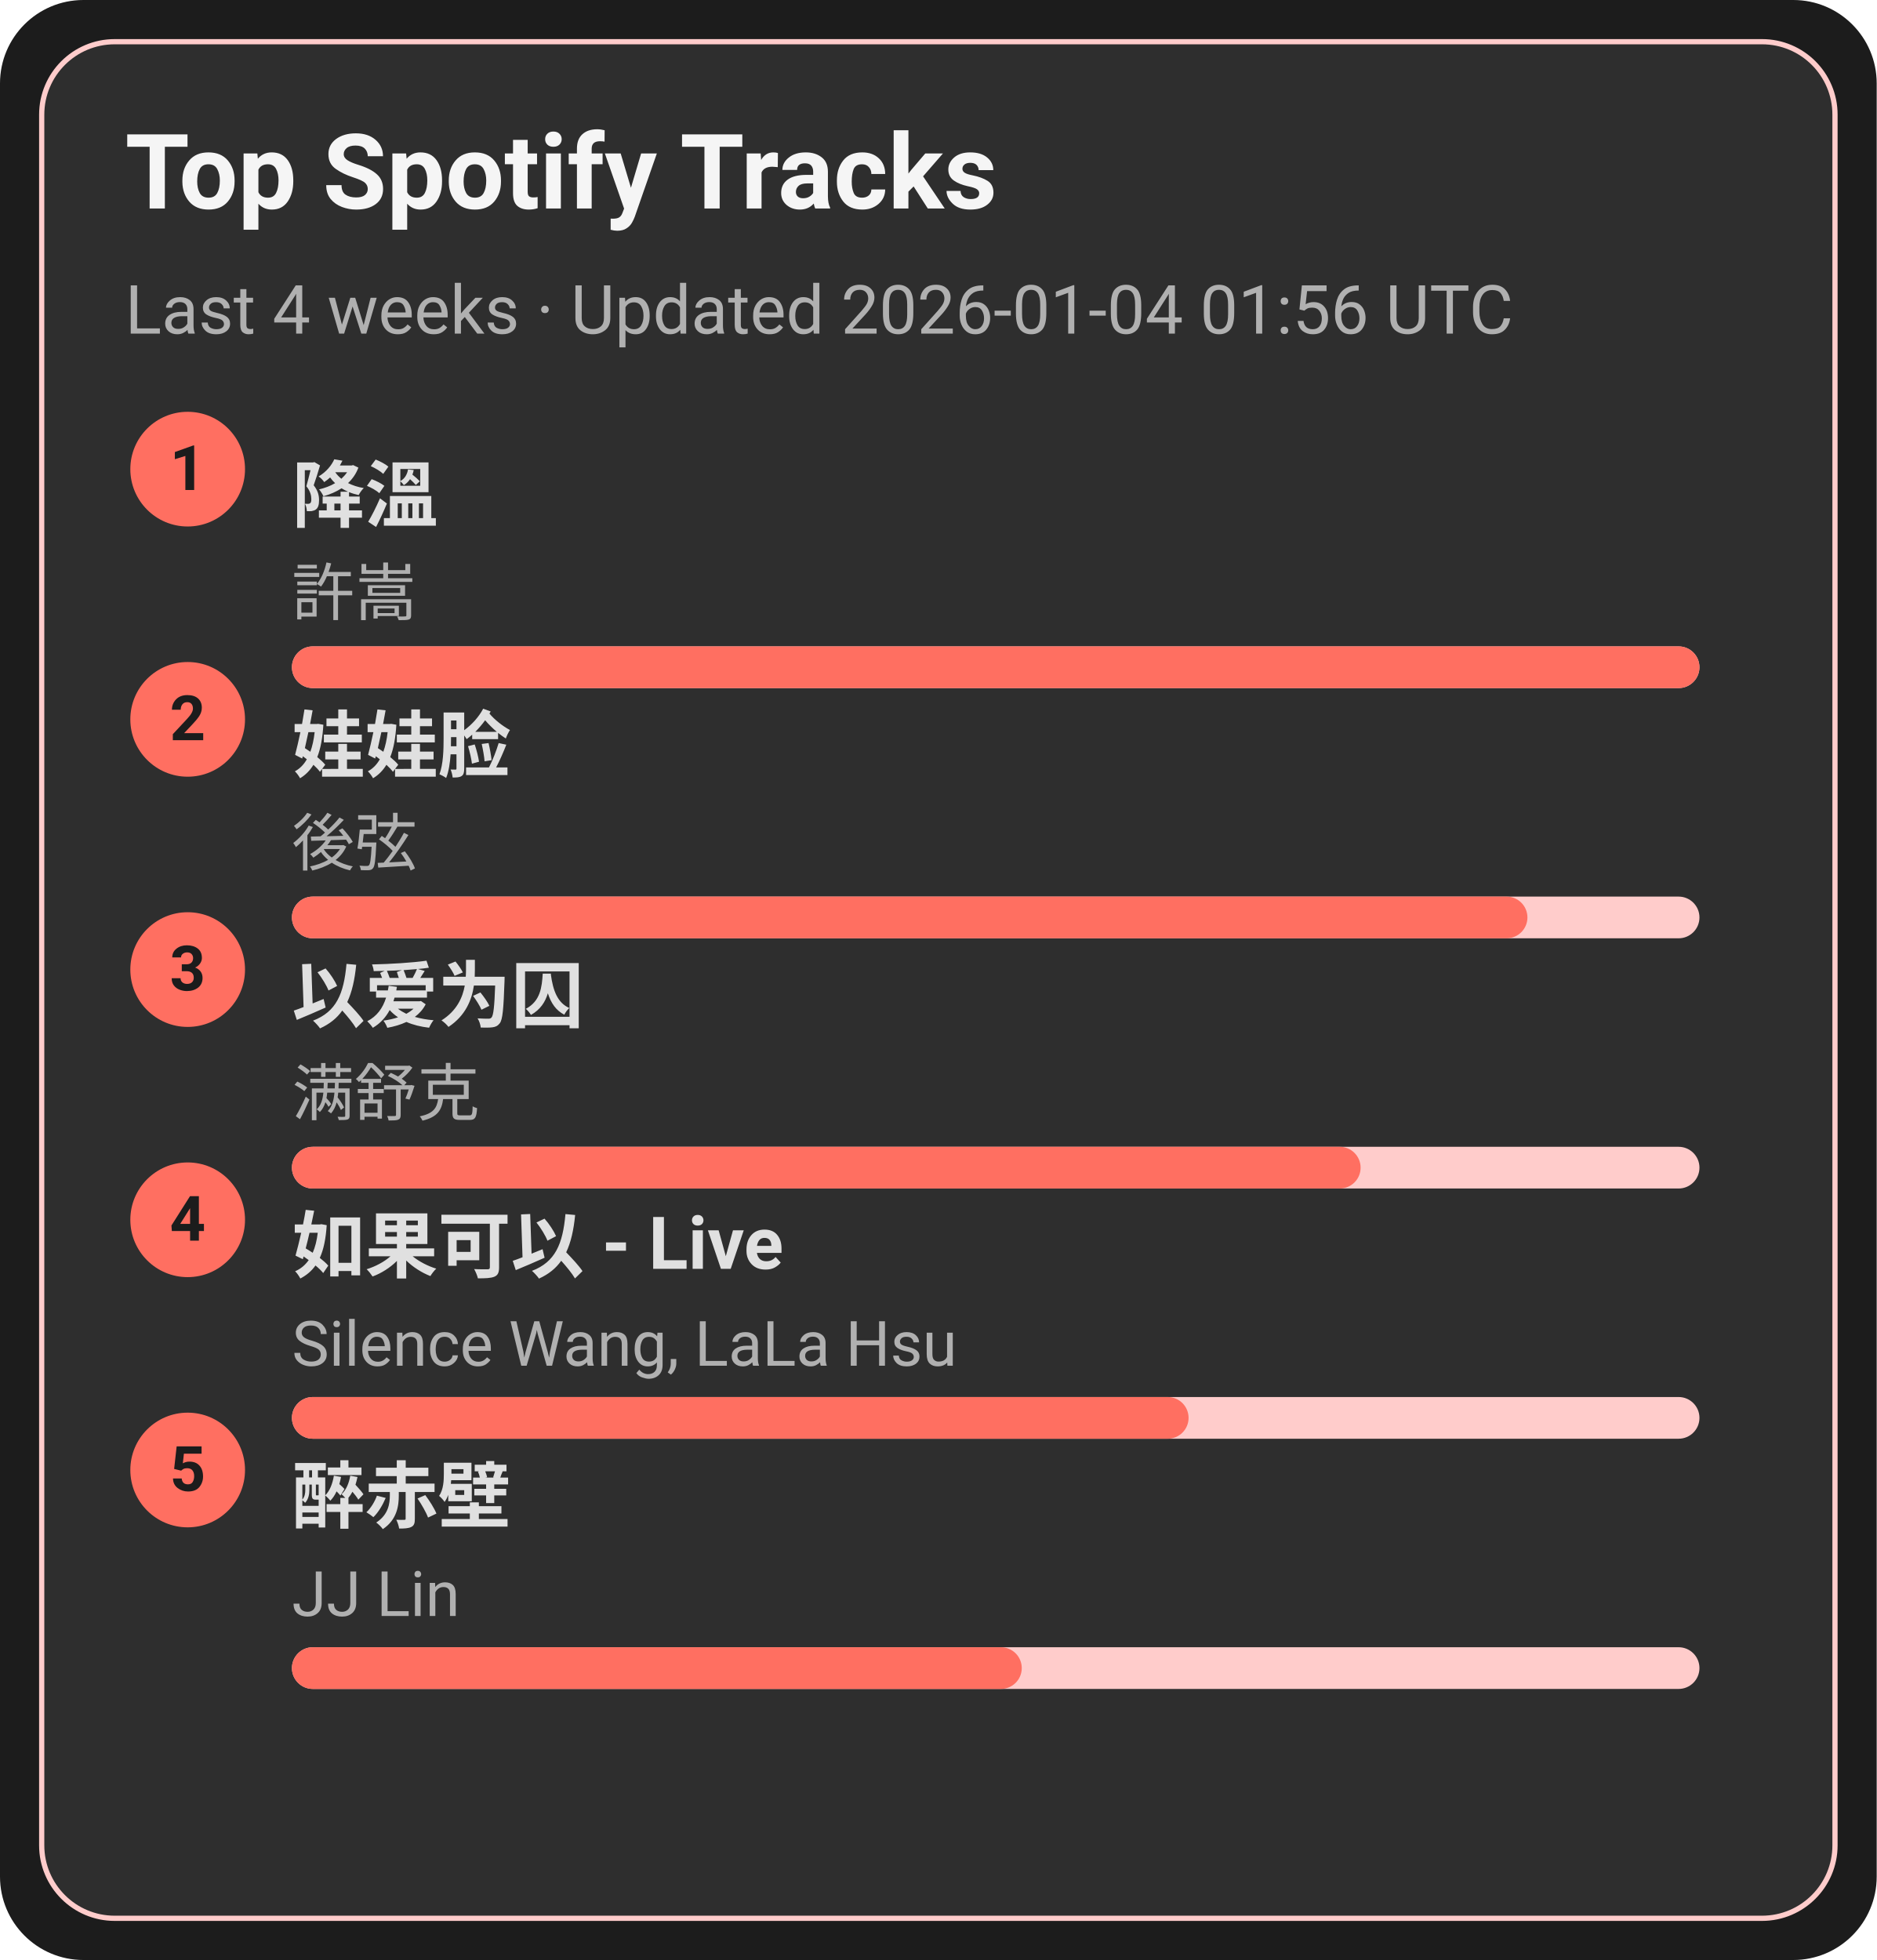
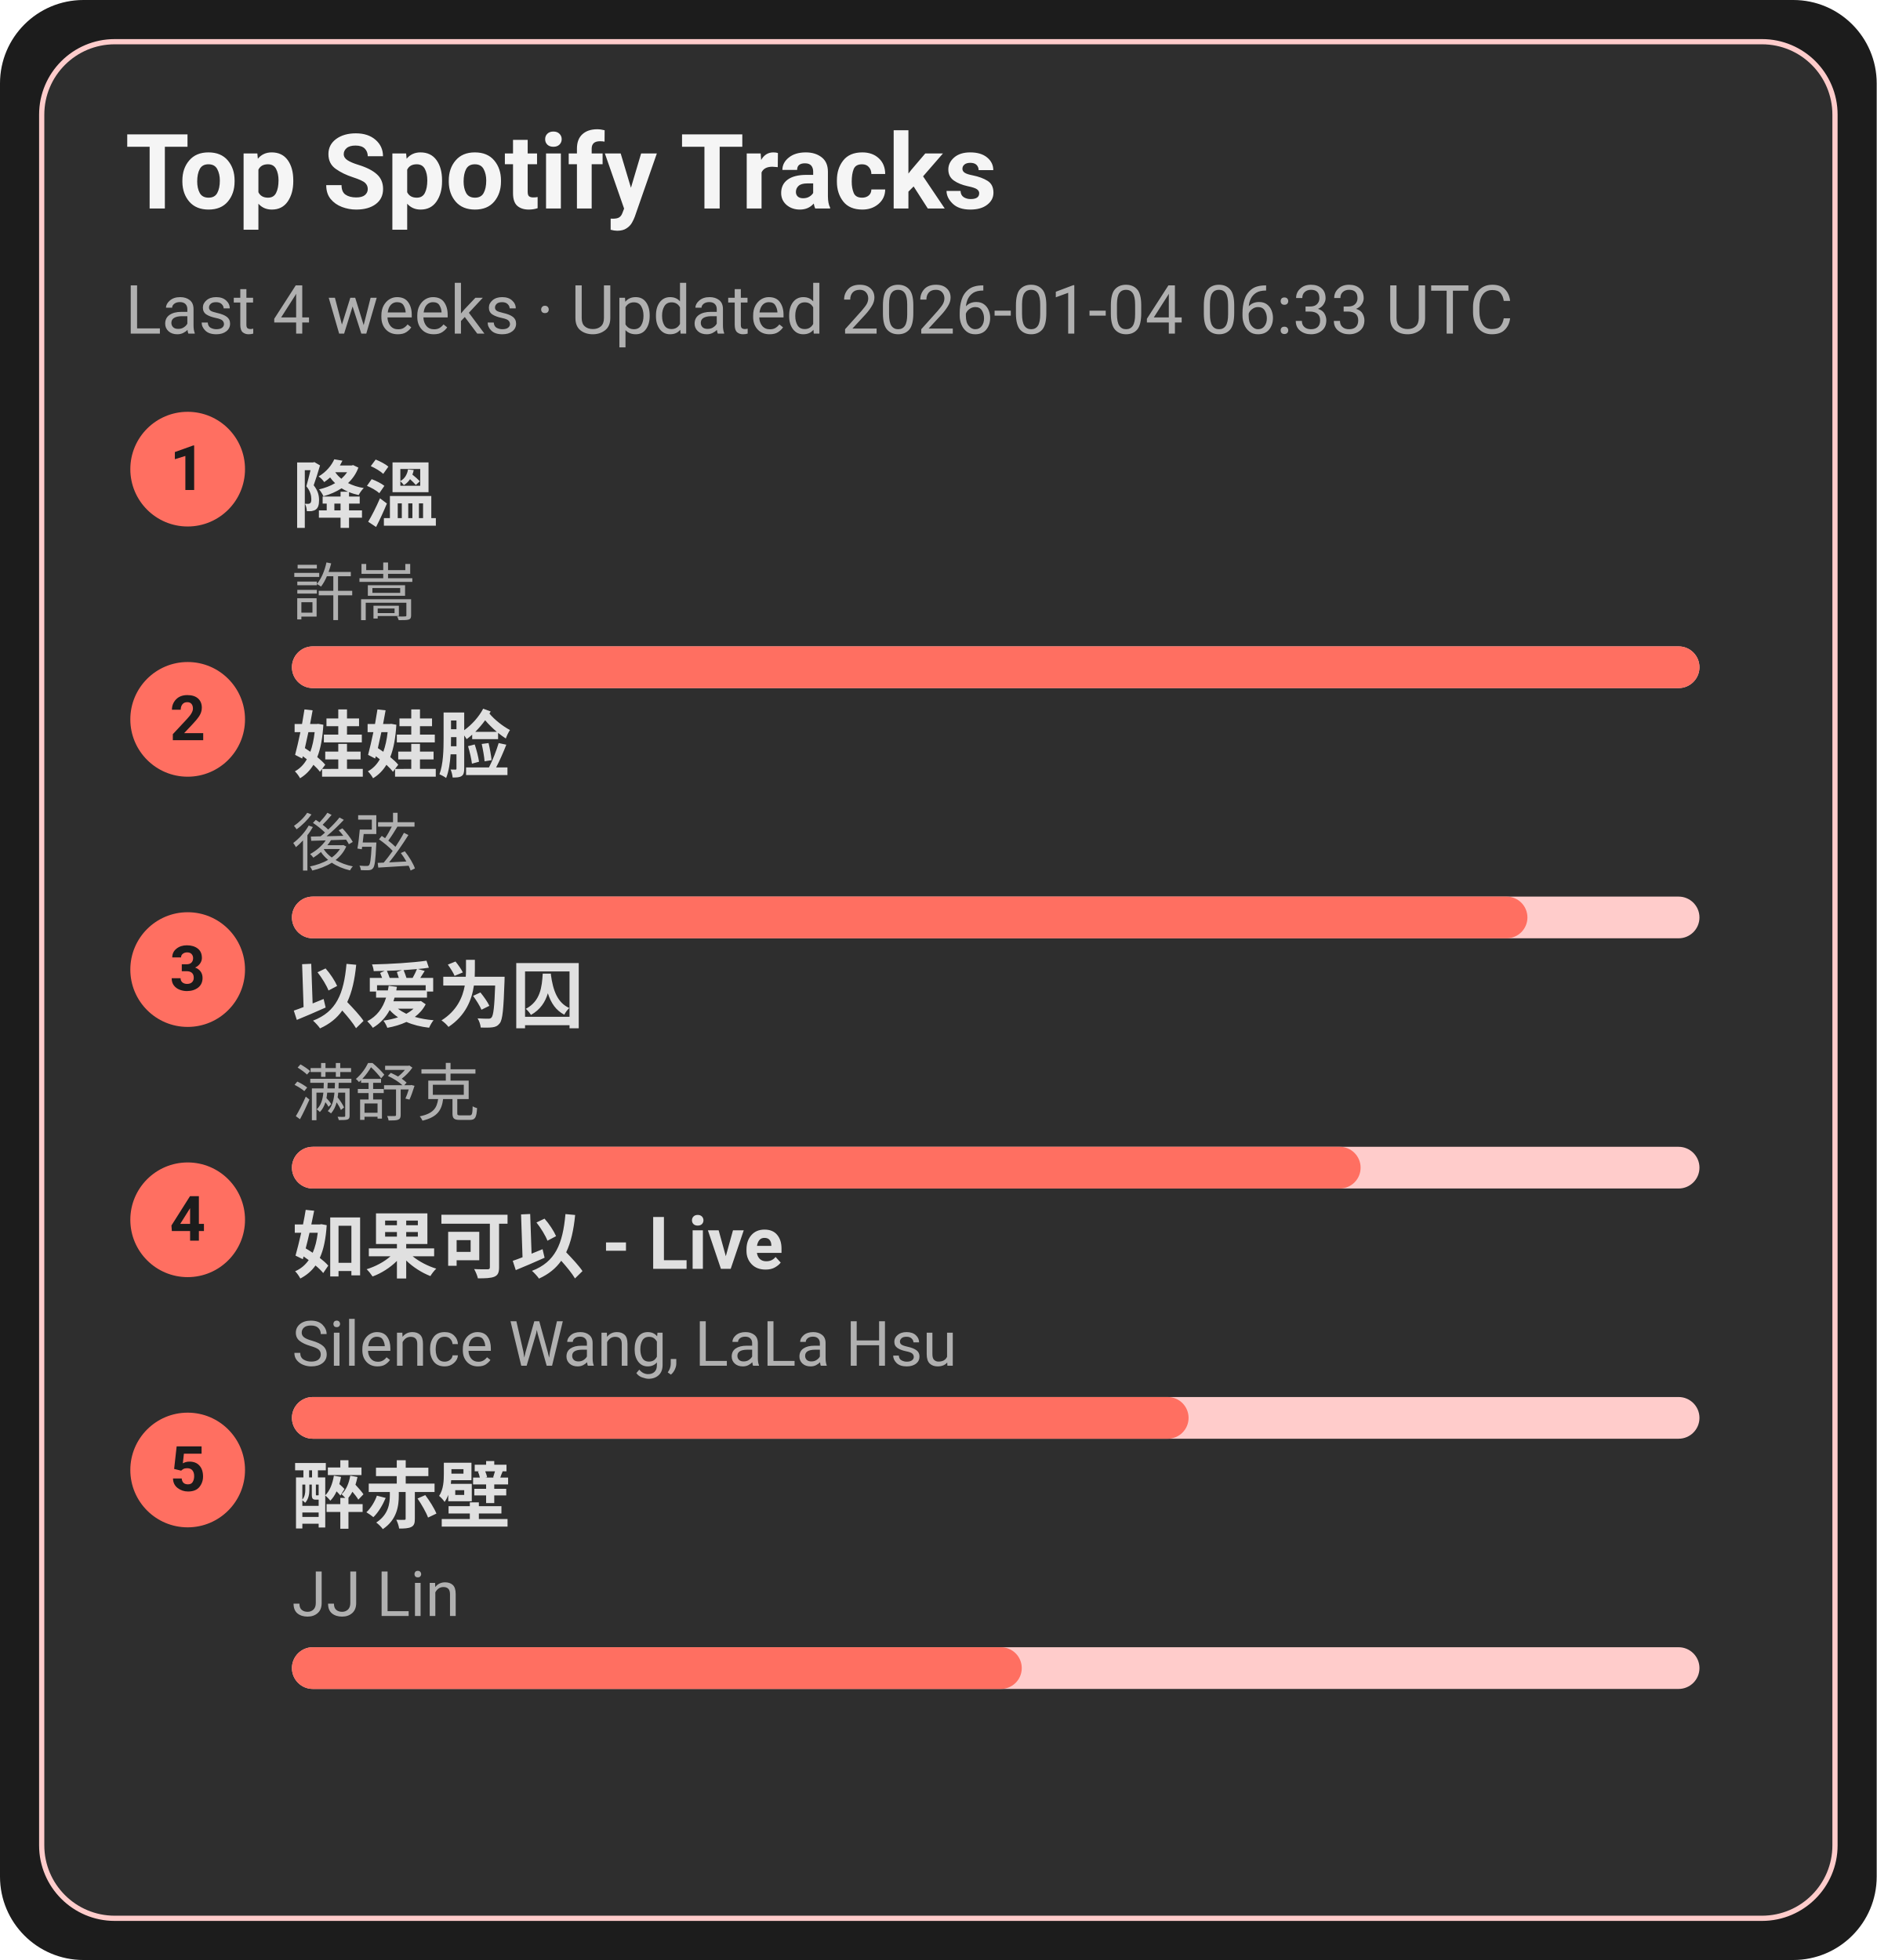
<svg xmlns="http://www.w3.org/2000/svg" width="360" height="376" viewBox="0 0 360 376">
  <style>text{font-family:-apple-system,BlinkMacSystemFont,Segoe UI,Roboto,Ubuntu,Helvetica Neue,Arial,Noto Sans,sans-serif}</style>
  <rect width="360" height="376" rx="16" fill="#1c1c1c" />
  <rect x="8" y="8" width="344" height="360" rx="14" fill="#2e2e2e" stroke="#ffcccb" />
  <text x="24" y="40" font-size="20" fill="#f5f5f5" font-weight="600">Top Spotify Tracks</text>
-   <text x="24" y="64" font-size="13" fill="#b0b0b0">Last 4 weeks · Updated 2026-01-04 01:56 UTC</text>
+   <text x="24" y="64" font-size="13" fill="#b0b0b0">Last 4 weeks · Updated 2026-01-04 06:33 UTC</text>
  <circle cx="36" cy="90" r="11" fill="#ff6f61" />
  <text x="36" y="94" text-anchor="middle" font-size="12" fill="#1c1c1c" font-weight="700">1</text>
  <a href="https://open.spotify.com/track/2q9uhrOfyOnBa3oWR1PfYT" target="_blank" rel="noopener noreferrer">
    <text x="56" y="100" font-size="14" fill="#e0e0e0" font-weight="600">降溫</text>
  </a>
  <text x="56" y="118" font-size="12" fill="#b0b0b0">許嵩</text>
  <rect x="56" y="124" width="270" height="8" rx="4" fill="#ffcccb" />
  <rect x="56" y="124" width="270" height="8" rx="4" fill="#ff6f61" />
  <circle cx="36" cy="138" r="11" fill="#ff6f61" />
  <text x="36" y="142" text-anchor="middle" font-size="12" fill="#1c1c1c" font-weight="700">2</text>
  <a href="https://open.spotify.com/track/08ouEICweFmqfgPJnRIQkE" target="_blank" rel="noopener noreferrer">
    <text x="56" y="148" font-size="14" fill="#e0e0e0" font-weight="600">娃娃脸</text>
  </a>
  <text x="56" y="166" font-size="12" fill="#b0b0b0">後弦</text>
  <rect x="56" y="172" width="270" height="8" rx="4" fill="#ffcccb" />
  <rect x="56" y="172" width="237" height="8" rx="4" fill="#ff6f61" />
  <circle cx="36" cy="186" r="11" fill="#ff6f61" />
  <text x="36" y="190" text-anchor="middle" font-size="12" fill="#1c1c1c" font-weight="700">3</text>
  <a href="https://open.spotify.com/track/0RW2LEfGQK5BaIho6sSLqf" target="_blank" rel="noopener noreferrer">
    <text x="56" y="196" font-size="14" fill="#e0e0e0" font-weight="600">以爱为囚</text>
  </a>
  <text x="56" y="214" font-size="12" fill="#b0b0b0">满舒克</text>
  <rect x="56" y="220" width="270" height="8" rx="4" fill="#ffcccb" />
  <rect x="56" y="220" width="205" height="8" rx="4" fill="#ff6f61" />
  <circle cx="36" cy="234" r="11" fill="#ff6f61" />
  <text x="36" y="238" text-anchor="middle" font-size="12" fill="#1c1c1c" font-weight="700">4</text>
  <a href="https://open.spotify.com/track/6IF65dJzfmPcX7jwDegwoo" target="_blank" rel="noopener noreferrer">
    <text x="56" y="244" font-size="14" fill="#e0e0e0" font-weight="600">如果可以 - Live</text>
  </a>
  <text x="56" y="262" font-size="12" fill="#b0b0b0">Silence Wang, LaLa Hsu</text>
  <rect x="56" y="268" width="270" height="8" rx="4" fill="#ffcccb" />
  <rect x="56" y="268" width="172" height="8" rx="4" fill="#ff6f61" />
  <circle cx="36" cy="282" r="11" fill="#ff6f61" />
  <text x="36" y="286" text-anchor="middle" font-size="12" fill="#1c1c1c" font-weight="700">5</text>
  <a href="https://open.spotify.com/track/69lAYqbyHL1A0gctdLd9WV" target="_blank" rel="noopener noreferrer">
    <text x="56" y="292" font-size="14" fill="#e0e0e0" font-weight="600">醉赤壁</text>
  </a>
  <text x="56" y="310" font-size="12" fill="#b0b0b0">JJ Lin</text>
  <rect x="56" y="316" width="270" height="8" rx="4" fill="#ffcccb" />
  <rect x="56" y="316" width="140" height="8" rx="4" fill="#ff6f61" />
</svg>
